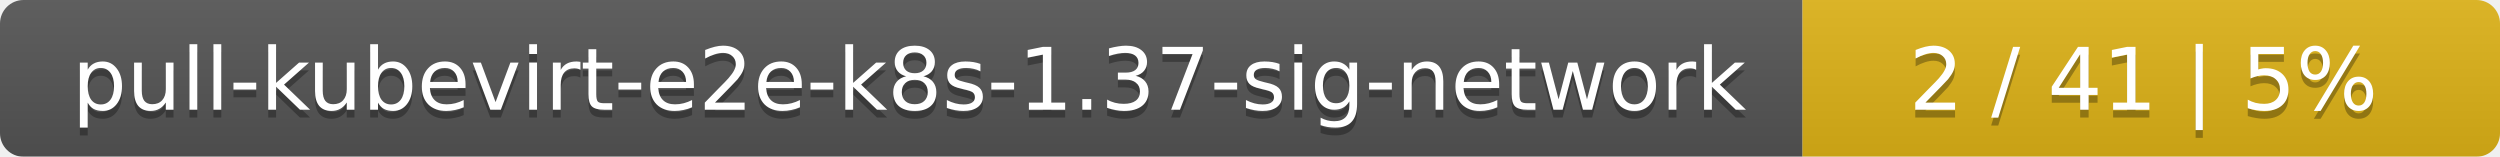
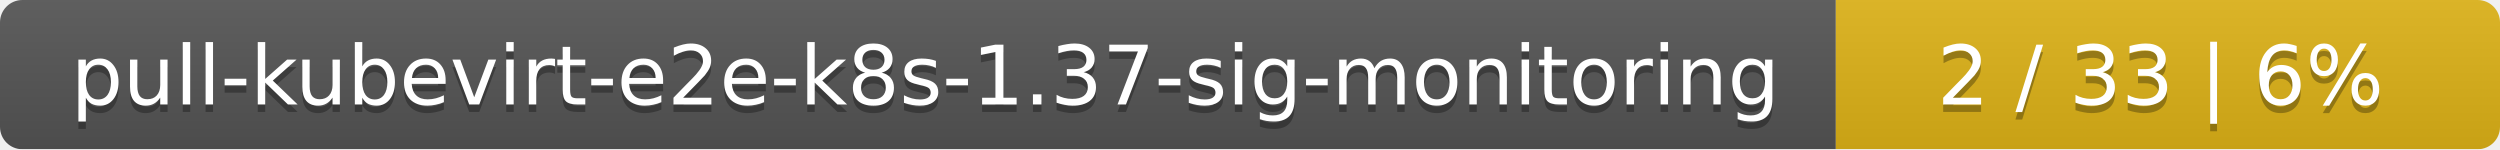
- <svg xmlns="http://www.w3.org/2000/svg" width="319" height="20">
+ <svg xmlns="http://www.w3.org/2000/svg" width="335" height="20">
  <linearGradient id="smooth" x2="0" y2="100%">
    <stop offset="0" stop-color="#bbb" stop-opacity=".1" />
    <stop offset="1" stop-opacity=".1" />
  </linearGradient>
  <mask id="round">
-     <rect width="319" height="20" rx="3" fill="#fff" />
+     <rect width="335" height="20" rx="3" fill="#fff" />
  </mask>
  <g mask="url(#round)">
-     <rect width="230" height="20" fill="#555" />
-     <rect x="230" width="89" height="20" fill="#dfb317" />
-     <rect width="319" height="20" fill="url(#smooth)" />
+     <rect width="246" height="20" fill="#555" />
+     <rect x="246" width="89" height="20" fill="#dfb317" />
+     <rect width="335" height="20" fill="url(#smooth)" />
  </g>
  <g fill="#fff" text-anchor="middle" font-family="DejaVu Sans,Verdana,Geneva,sans-serif" font-size="11">
-     <text x="116" y="15" fill="#010101" fill-opacity=".3">pull-kubevirt-e2e-k8s-1.37-sig-network</text>
-     <text x="116" y="14">pull-kubevirt-e2e-k8s-1.37-sig-network</text>
-     <text x="273.5" y="15" fill="#010101" fill-opacity=".3">2 / 41    |    5%</text>
-     <text x="273.5" y="14">2 / 41    |    5%</text>
+     <text x="124" y="15" fill="#010101" fill-opacity=".3">pull-kubevirt-e2e-k8s-1.37-sig-monitoring</text>
+     <text x="124" y="14">pull-kubevirt-e2e-k8s-1.37-sig-monitoring</text>
+     <text x="289.5" y="15" fill="#010101" fill-opacity=".3">2 / 33    |    6%</text>
+     <text x="289.5" y="14">2 / 33    |    6%</text>
  </g>
</svg>
